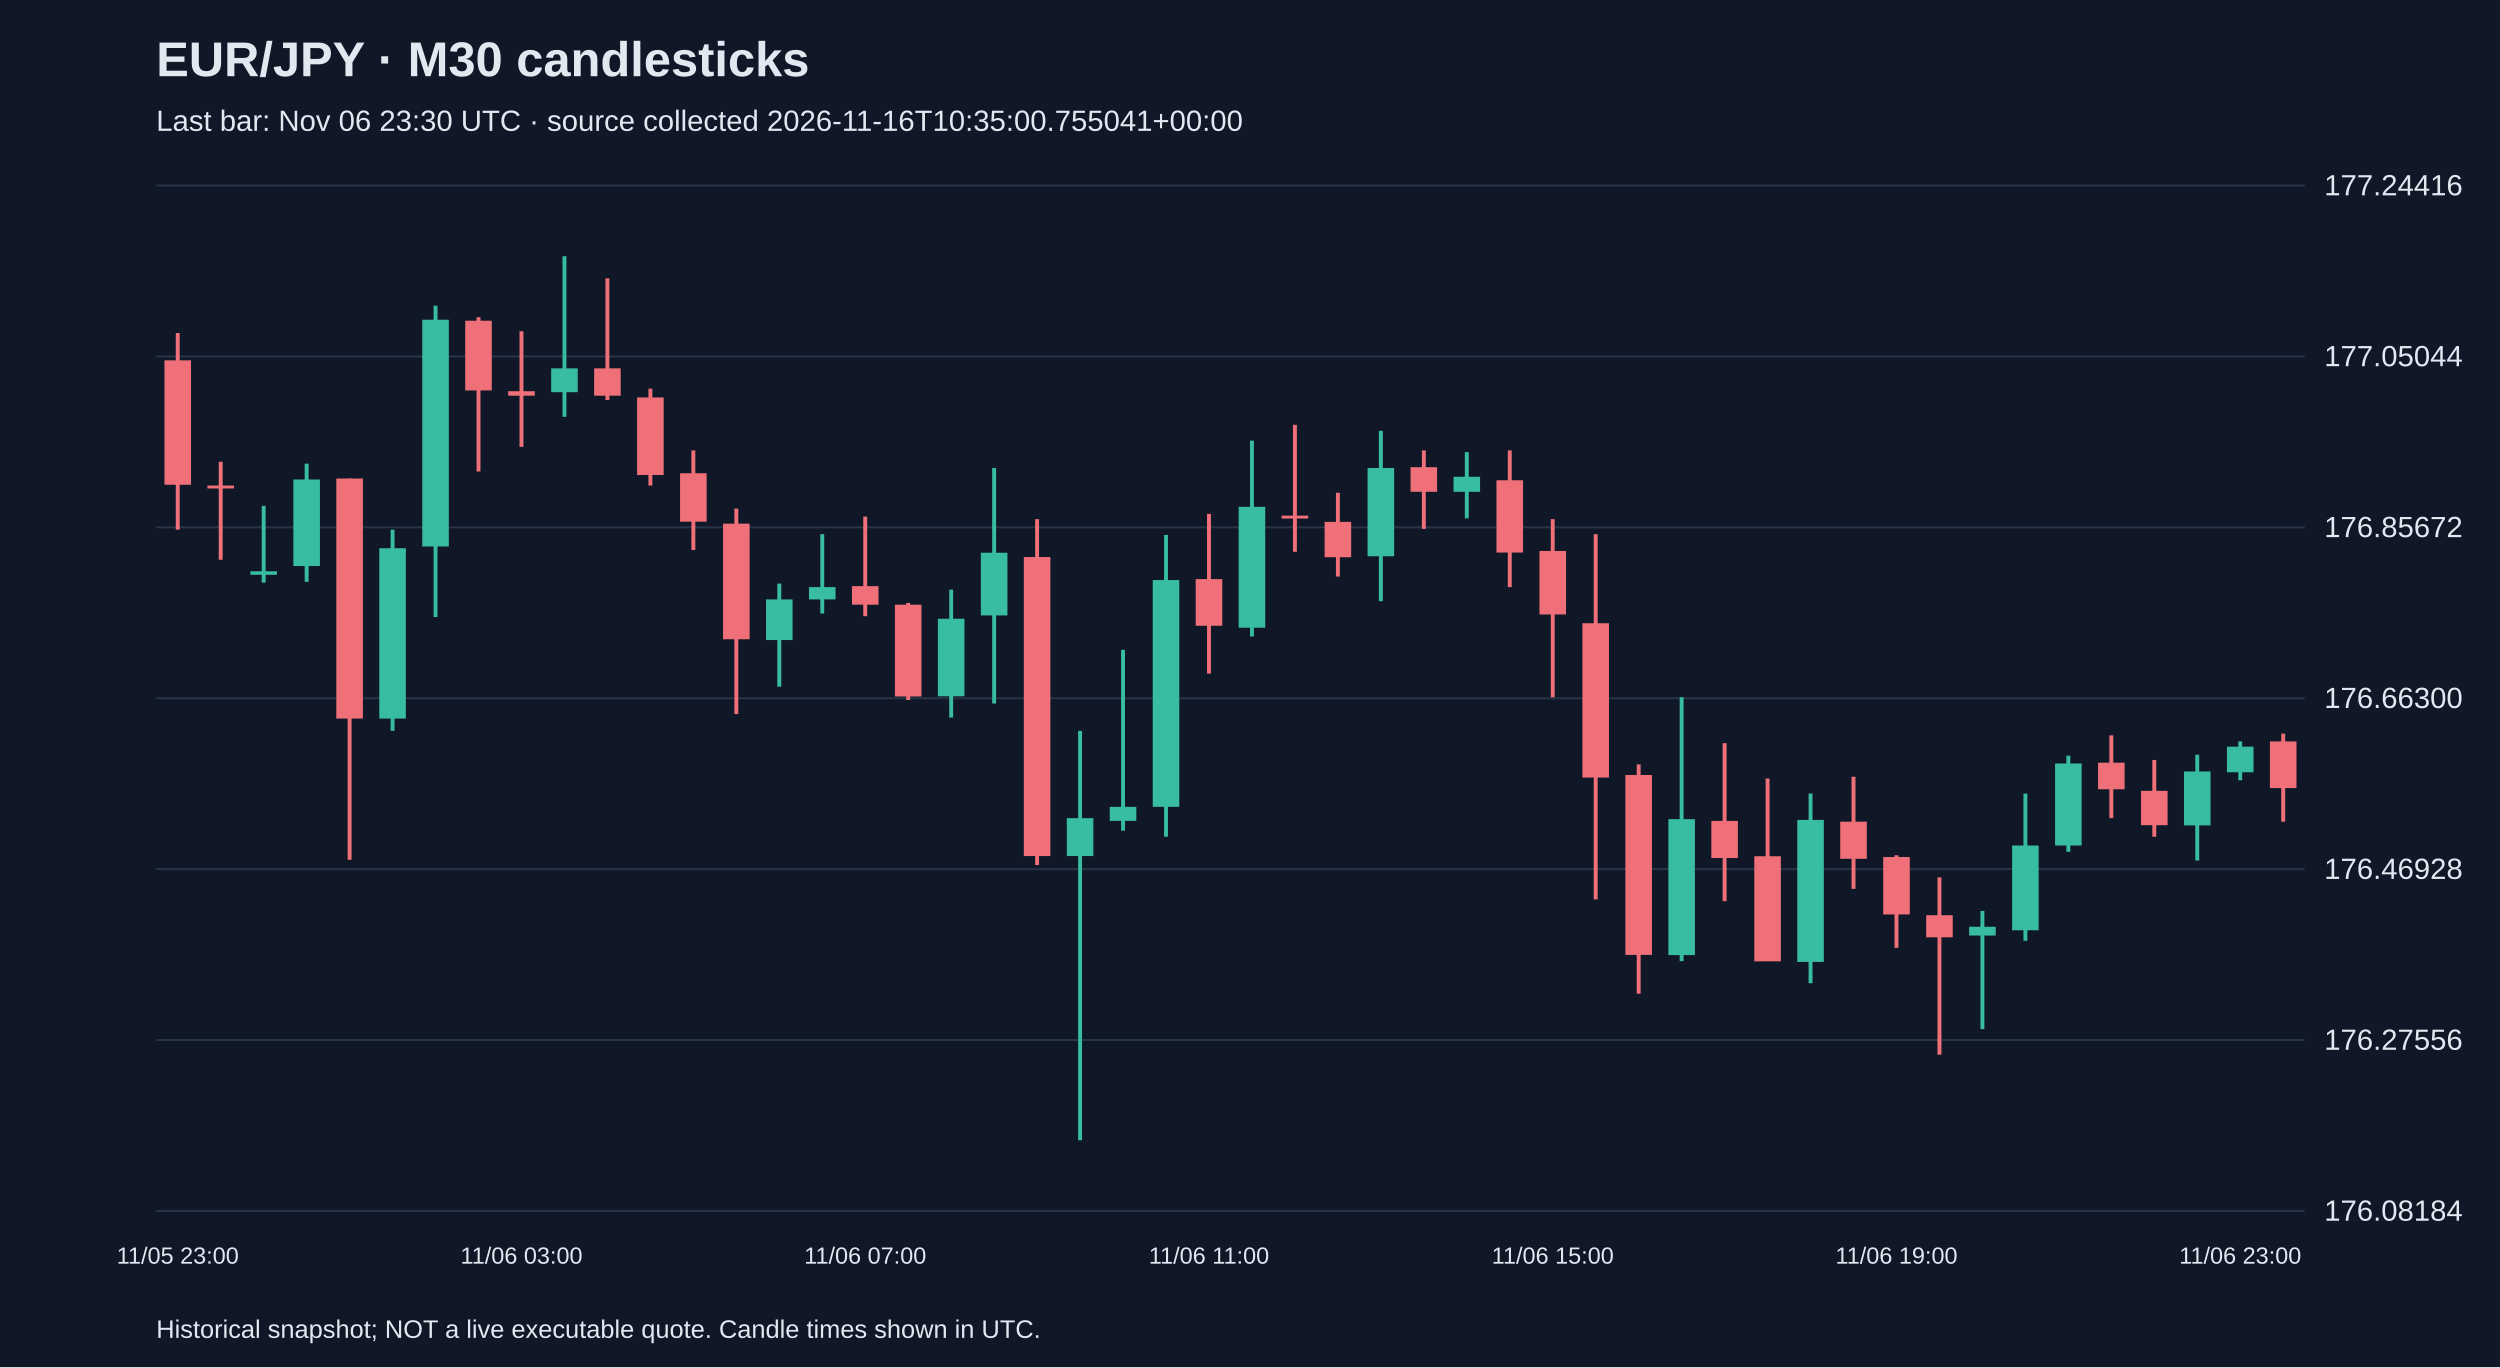
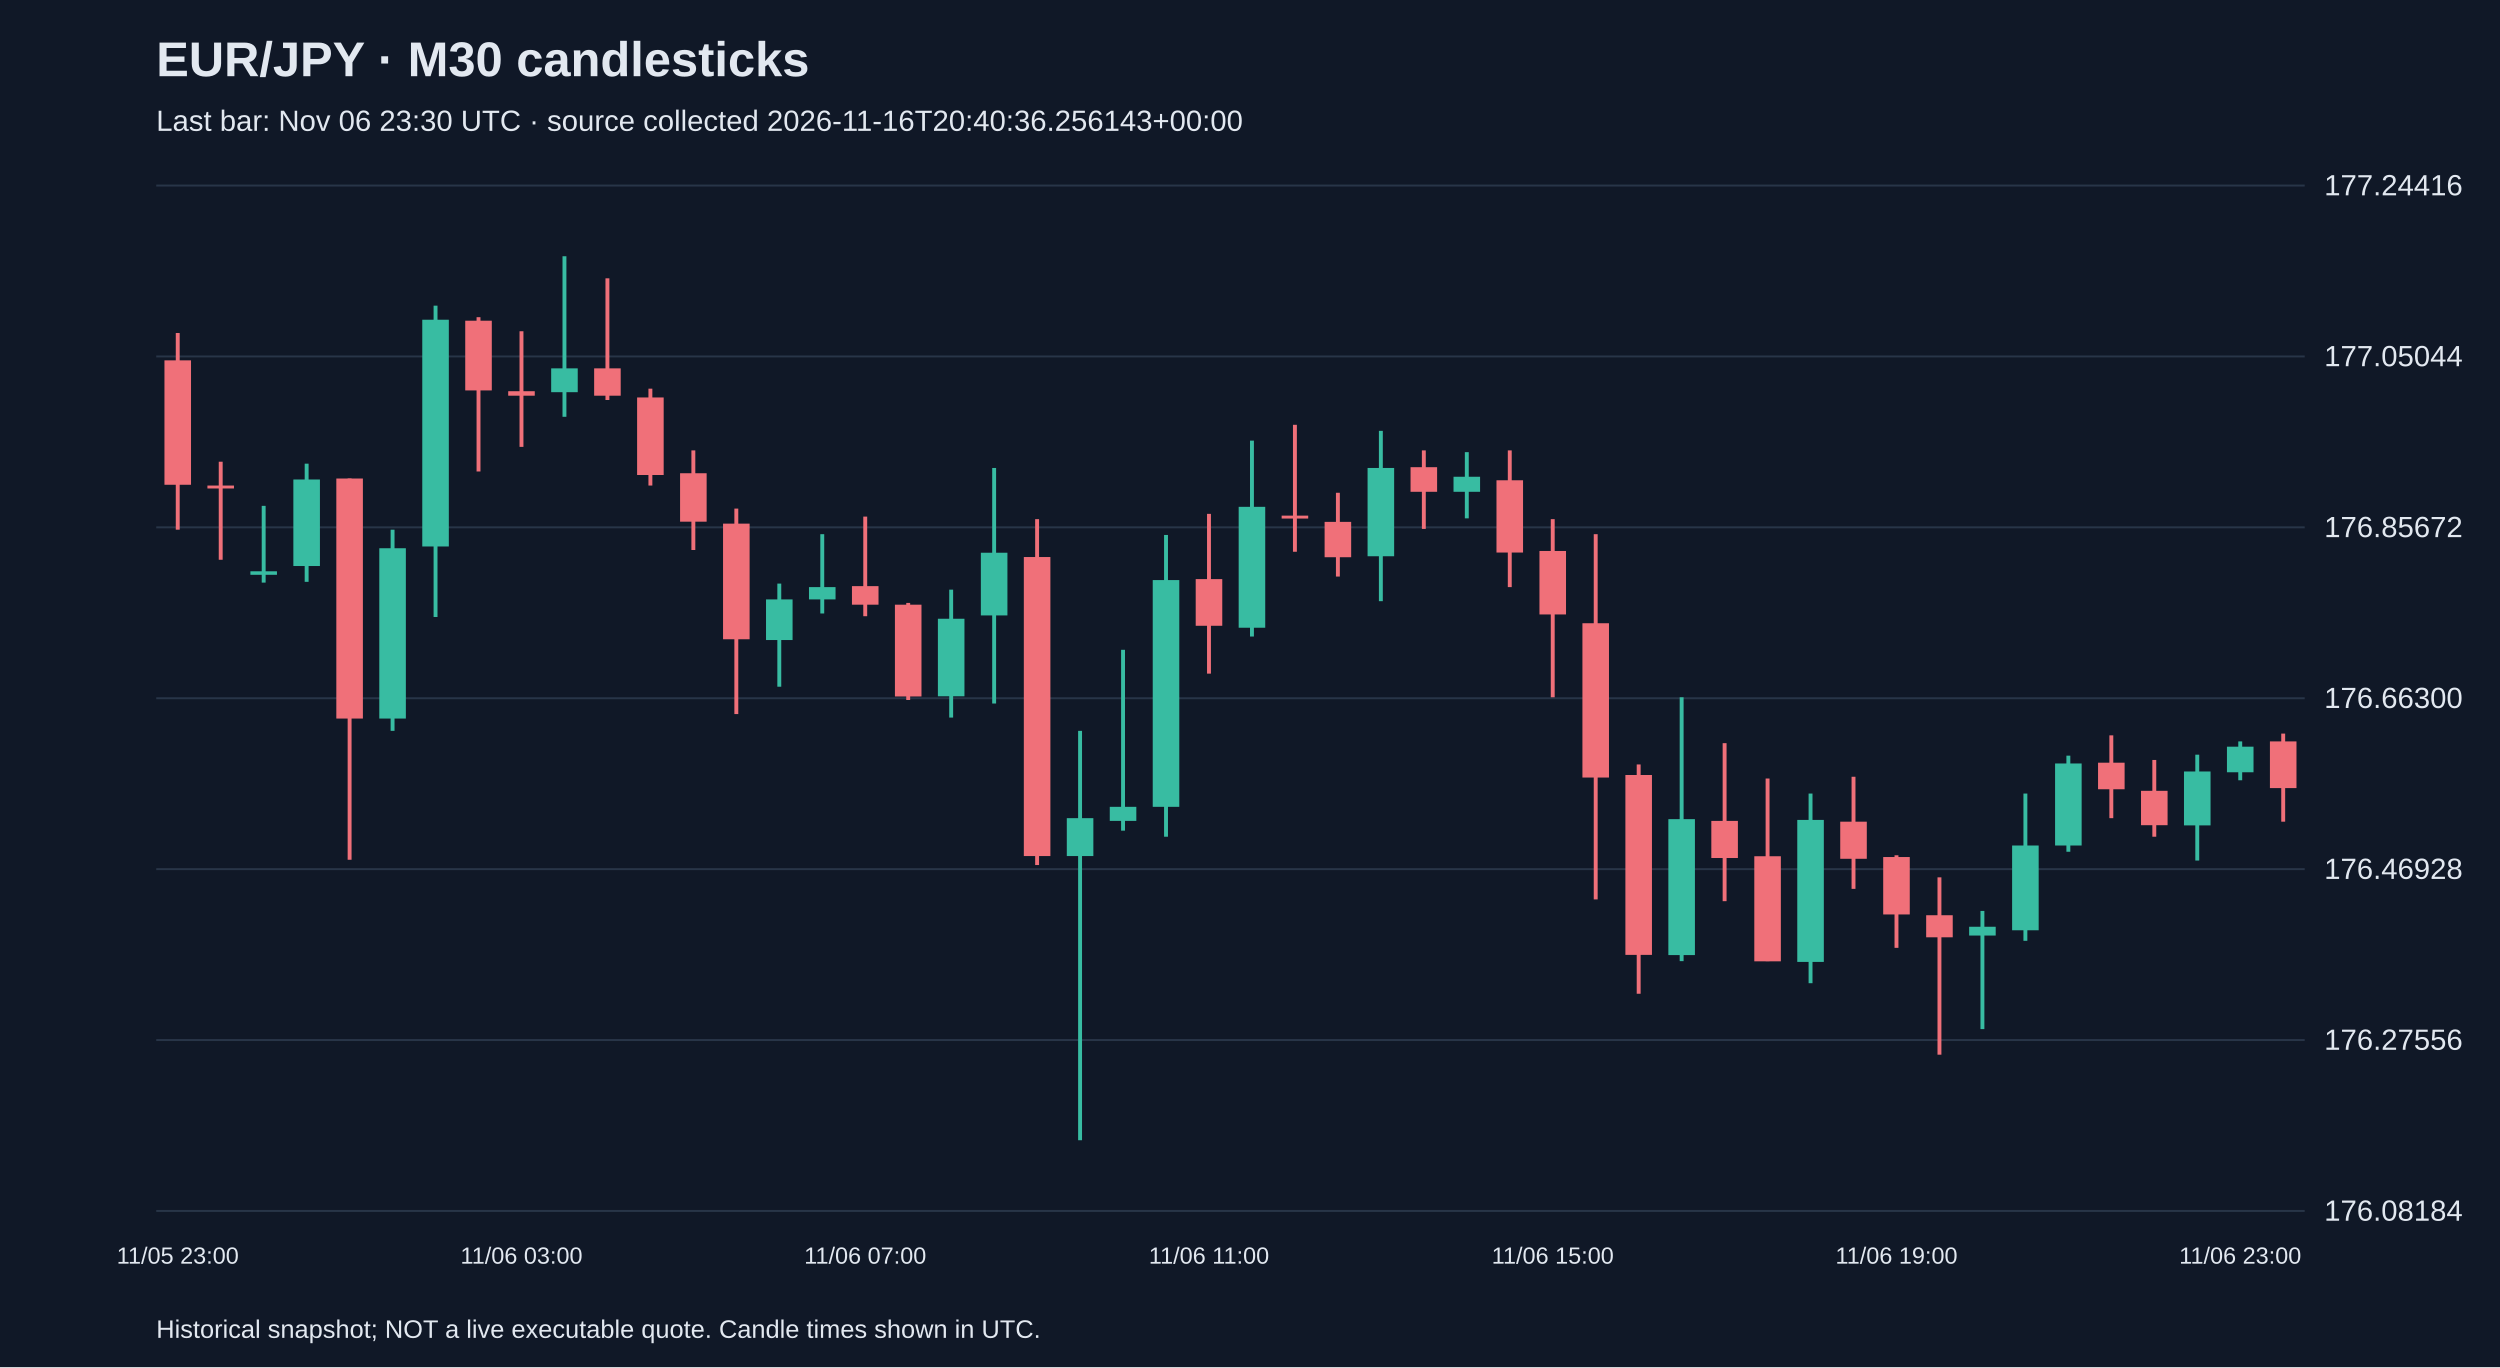
<svg xmlns="http://www.w3.org/2000/svg" viewBox="0 0 1280 700">
  <rect width="100%" height="100%" fill="#101827" />
  <style>text{font-family:Arial,sans-serif;fill:#e2e8f0}</style>
  <text x="80" y="39" font-size="25" font-weight="bold">EUR/JPY · M30 candlesticks</text>
-   <text x="80" y="67" font-size="15" fill="#a6b1c5">Last bar: Nov 06 23:30 UTC · source collected 2026-11-16T10:35:00.755041+00:00</text>
+   <text x="80" y="67" font-size="15" fill="#a6b1c5">Last bar: Nov 06 23:30 UTC · source collected 2026-11-16T20:40:36.256143+00:00</text>
  <line x1="80" y1="620.0" x2="1180" y2="620.0" stroke="#283548" />
  <text x="1190" y="625.0" font-size="15">176.08184</text>
  <line x1="80" y1="532.5" x2="1180" y2="532.5" stroke="#283548" />
  <text x="1190" y="537.5" font-size="15">176.27556</text>
  <line x1="80" y1="445.0" x2="1180" y2="445.0" stroke="#283548" />
  <text x="1190" y="450.0" font-size="15">176.46928</text>
  <line x1="80" y1="357.5" x2="1180" y2="357.5" stroke="#283548" />
  <text x="1190" y="362.5" font-size="15">176.66300</text>
  <line x1="80" y1="270.0" x2="1180" y2="270.0" stroke="#283548" />
  <text x="1190" y="275.0" font-size="15">176.85672</text>
  <line x1="80" y1="182.5" x2="1180" y2="182.5" stroke="#283548" />
  <text x="1190" y="187.5" font-size="15">177.05044</text>
  <line x1="80" y1="95.0" x2="1180" y2="95.0" stroke="#283548" />
  <text x="1190" y="100.0" font-size="15">177.24416</text>
  <line x1="91.0" y1="170.5" x2="91.0" y2="271.2" stroke="#f07079" stroke-width="2" />
  <rect x="84.2" y="184.5" width="13.6" height="63.7" fill="#f07079" />
  <text x="91.0" y="647" text-anchor="middle" font-size="12">11/05 23:00</text>
  <line x1="113.0" y1="236.4" x2="113.0" y2="286.6" stroke="#f07079" stroke-width="2" />
  <rect x="106.2" y="248.6" width="13.6" height="1.5" fill="#f07079" />
  <line x1="135.0" y1="259.0" x2="135.0" y2="298.3" stroke="#38bca2" stroke-width="2" />
  <rect x="128.2" y="292.5" width="13.6" height="1.8" fill="#38bca2" />
  <line x1="157.0" y1="237.4" x2="157.0" y2="297.9" stroke="#38bca2" stroke-width="2" />
  <rect x="150.2" y="245.5" width="13.6" height="44.3" fill="#38bca2" />
  <line x1="179.0" y1="245.0" x2="179.0" y2="440.2" stroke="#f07079" stroke-width="2" />
  <rect x="172.2" y="245.0" width="13.6" height="122.9" fill="#f07079" />
  <line x1="201.0" y1="271.2" x2="201.0" y2="374.2" stroke="#38bca2" stroke-width="2" />
  <rect x="194.2" y="280.7" width="13.6" height="87.2" fill="#38bca2" />
  <line x1="223.0" y1="156.5" x2="223.0" y2="315.9" stroke="#38bca2" stroke-width="2" />
  <rect x="216.2" y="163.7" width="13.6" height="116.1" fill="#38bca2" />
  <line x1="245.0" y1="162.4" x2="245.0" y2="241.4" stroke="#f07079" stroke-width="2" />
  <rect x="238.2" y="164.2" width="13.6" height="35.7" fill="#f07079" />
  <line x1="267.0" y1="169.6" x2="267.0" y2="228.8" stroke="#f07079" stroke-width="2" />
  <rect x="260.2" y="200.3" width="13.6" height="2.3" fill="#f07079" />
  <text x="267.0" y="647" text-anchor="middle" font-size="12">11/06 03:00</text>
  <line x1="289.0" y1="131.2" x2="289.0" y2="213.4" stroke="#38bca2" stroke-width="2" />
  <rect x="282.2" y="188.6" width="13.6" height="12.2" fill="#38bca2" />
  <line x1="311.0" y1="142.5" x2="311.0" y2="204.8" stroke="#f07079" stroke-width="2" />
  <rect x="304.2" y="188.6" width="13.6" height="14.0" fill="#f07079" />
  <line x1="333.0" y1="199.0" x2="333.0" y2="248.6" stroke="#f07079" stroke-width="2" />
  <rect x="326.2" y="203.5" width="13.6" height="39.7" fill="#f07079" />
  <line x1="355.0" y1="230.6" x2="355.0" y2="281.6" stroke="#f07079" stroke-width="2" />
  <rect x="348.2" y="242.3" width="13.6" height="24.8" fill="#f07079" />
  <line x1="377.0" y1="260.4" x2="377.0" y2="365.6" stroke="#f07079" stroke-width="2" />
  <rect x="370.2" y="268.1" width="13.6" height="59.2" fill="#f07079" />
  <line x1="399.0" y1="298.8" x2="399.0" y2="351.6" stroke="#38bca2" stroke-width="2" />
  <rect x="392.2" y="306.9" width="13.6" height="20.8" fill="#38bca2" />
  <line x1="421.0" y1="273.5" x2="421.0" y2="314.1" stroke="#38bca2" stroke-width="2" />
  <rect x="414.2" y="300.6" width="13.6" height="6.3" fill="#38bca2" />
  <line x1="443.0" y1="264.5" x2="443.0" y2="315.5" stroke="#f07079" stroke-width="2" />
  <rect x="436.2" y="300.1" width="13.6" height="9.5" fill="#f07079" />
  <text x="443.0" y="647" text-anchor="middle" font-size="12">11/06 07:00</text>
  <line x1="465.0" y1="308.7" x2="465.0" y2="358.4" stroke="#f07079" stroke-width="2" />
  <rect x="458.2" y="309.6" width="13.6" height="47.0" fill="#f07079" />
  <line x1="487.0" y1="301.9" x2="487.0" y2="367.4" stroke="#38bca2" stroke-width="2" />
  <rect x="480.2" y="316.8" width="13.6" height="39.7" fill="#38bca2" />
  <line x1="509.0" y1="239.6" x2="509.0" y2="360.2" stroke="#38bca2" stroke-width="2" />
  <rect x="502.2" y="283.0" width="13.6" height="32.1" fill="#38bca2" />
  <line x1="531.0" y1="265.8" x2="531.0" y2="442.9" stroke="#f07079" stroke-width="2" />
  <rect x="524.2" y="285.2" width="13.6" height="153.1" fill="#f07079" />
  <line x1="553.0" y1="374.2" x2="553.0" y2="583.8" stroke="#38bca2" stroke-width="2" />
  <rect x="546.2" y="418.9" width="13.6" height="19.4" fill="#38bca2" />
  <line x1="575.0" y1="332.7" x2="575.0" y2="425.3" stroke="#38bca2" stroke-width="2" />
  <rect x="568.2" y="413.1" width="13.6" height="7.2" fill="#38bca2" />
  <line x1="597.0" y1="273.9" x2="597.0" y2="428.4" stroke="#38bca2" stroke-width="2" />
  <rect x="590.2" y="297.0" width="13.6" height="116.1" fill="#38bca2" />
  <line x1="619.0" y1="263.1" x2="619.0" y2="344.9" stroke="#f07079" stroke-width="2" />
  <rect x="612.2" y="296.5" width="13.6" height="23.9" fill="#f07079" />
  <text x="619.0" y="647" text-anchor="middle" font-size="12">11/06 11:00</text>
  <line x1="641.0" y1="225.6" x2="641.0" y2="325.9" stroke="#38bca2" stroke-width="2" />
  <rect x="634.2" y="259.5" width="13.6" height="61.9" fill="#38bca2" />
  <line x1="663.0" y1="217.5" x2="663.0" y2="282.5" stroke="#f07079" stroke-width="2" />
  <rect x="656.2" y="264.0" width="13.6" height="1.5" fill="#f07079" />
  <line x1="685.0" y1="252.3" x2="685.0" y2="295.2" stroke="#f07079" stroke-width="2" />
  <rect x="678.2" y="267.2" width="13.6" height="18.1" fill="#f07079" />
  <line x1="707.0" y1="220.6" x2="707.0" y2="307.8" stroke="#38bca2" stroke-width="2" />
  <rect x="700.2" y="239.6" width="13.6" height="45.2" fill="#38bca2" />
  <line x1="729.0" y1="230.6" x2="729.0" y2="270.8" stroke="#f07079" stroke-width="2" />
  <rect x="722.2" y="239.2" width="13.6" height="12.6" fill="#f07079" />
  <line x1="751.0" y1="231.5" x2="751.0" y2="265.4" stroke="#38bca2" stroke-width="2" />
  <rect x="744.2" y="244.1" width="13.6" height="7.7" fill="#38bca2" />
  <line x1="773.0" y1="230.6" x2="773.0" y2="300.6" stroke="#f07079" stroke-width="2" />
  <rect x="766.2" y="245.9" width="13.6" height="37.0" fill="#f07079" />
  <line x1="795.0" y1="265.8" x2="795.0" y2="357.0" stroke="#f07079" stroke-width="2" />
  <rect x="788.2" y="282.1" width="13.6" height="32.5" fill="#f07079" />
  <text x="795.0" y="647" text-anchor="middle" font-size="12">11/06 15:00</text>
  <line x1="817.0" y1="273.5" x2="817.0" y2="460.5" stroke="#f07079" stroke-width="2" />
  <rect x="810.2" y="319.1" width="13.6" height="79.0" fill="#f07079" />
  <line x1="839.0" y1="391.4" x2="839.0" y2="508.8" stroke="#f07079" stroke-width="2" />
  <rect x="832.2" y="396.8" width="13.6" height="92.1" fill="#f07079" />
  <line x1="861.0" y1="357.0" x2="861.0" y2="492.1" stroke="#38bca2" stroke-width="2" />
  <rect x="854.2" y="419.4" width="13.6" height="69.6" fill="#38bca2" />
  <line x1="883.0" y1="380.5" x2="883.0" y2="461.4" stroke="#f07079" stroke-width="2" />
  <rect x="876.2" y="420.3" width="13.6" height="19.0" fill="#f07079" />
  <line x1="905.0" y1="398.6" x2="905.0" y2="492.1" stroke="#f07079" stroke-width="2" />
  <rect x="898.2" y="438.4" width="13.6" height="53.8" fill="#f07079" />
  <line x1="927.0" y1="406.3" x2="927.0" y2="503.4" stroke="#38bca2" stroke-width="2" />
  <rect x="920.2" y="419.8" width="13.6" height="72.7" fill="#38bca2" />
  <line x1="949.0" y1="397.7" x2="949.0" y2="455.1" stroke="#f07079" stroke-width="2" />
  <rect x="942.2" y="420.7" width="13.6" height="19.0" fill="#f07079" />
  <line x1="971.0" y1="437.9" x2="971.0" y2="485.3" stroke="#f07079" stroke-width="2" />
  <rect x="964.2" y="438.8" width="13.6" height="29.4" fill="#f07079" />
  <text x="971.0" y="647" text-anchor="middle" font-size="12">11/06 19:00</text>
  <line x1="993.0" y1="449.2" x2="993.0" y2="540.0" stroke="#f07079" stroke-width="2" />
  <rect x="986.2" y="468.6" width="13.6" height="11.3" fill="#f07079" />
  <line x1="1015.0" y1="466.4" x2="1015.0" y2="526.9" stroke="#38bca2" stroke-width="2" />
  <rect x="1008.2" y="474.5" width="13.6" height="4.5" fill="#38bca2" />
  <line x1="1037.0" y1="406.3" x2="1037.0" y2="481.7" stroke="#38bca2" stroke-width="2" />
  <rect x="1030.2" y="432.9" width="13.6" height="43.4" fill="#38bca2" />
  <line x1="1059.0" y1="386.9" x2="1059.0" y2="436.1" stroke="#38bca2" stroke-width="2" />
  <rect x="1052.2" y="390.9" width="13.6" height="42.0" fill="#38bca2" />
  <line x1="1081.0" y1="376.5" x2="1081.0" y2="418.9" stroke="#f07079" stroke-width="2" />
  <rect x="1074.2" y="390.5" width="13.6" height="13.6" fill="#f07079" />
  <line x1="1103.0" y1="389.1" x2="1103.0" y2="428.4" stroke="#f07079" stroke-width="2" />
  <rect x="1096.2" y="404.9" width="13.6" height="17.6" fill="#f07079" />
  <line x1="1125.0" y1="386.4" x2="1125.0" y2="440.6" stroke="#38bca2" stroke-width="2" />
  <rect x="1118.2" y="395.0" width="13.6" height="27.6" fill="#38bca2" />
  <line x1="1147.0" y1="379.6" x2="1147.0" y2="399.5" stroke="#38bca2" stroke-width="2" />
  <rect x="1140.2" y="382.3" width="13.6" height="13.1" fill="#38bca2" />
  <text x="1147.0" y="647" text-anchor="middle" font-size="12">11/06 23:00</text>
  <line x1="1169.0" y1="375.6" x2="1169.0" y2="420.7" stroke="#f07079" stroke-width="2" />
  <rect x="1162.2" y="379.6" width="13.6" height="23.9" fill="#f07079" />
  <text x="80" y="685" font-size="13">Historical snapshot; NOT a live executable quote. Candle times shown in UTC.</text>
</svg>
